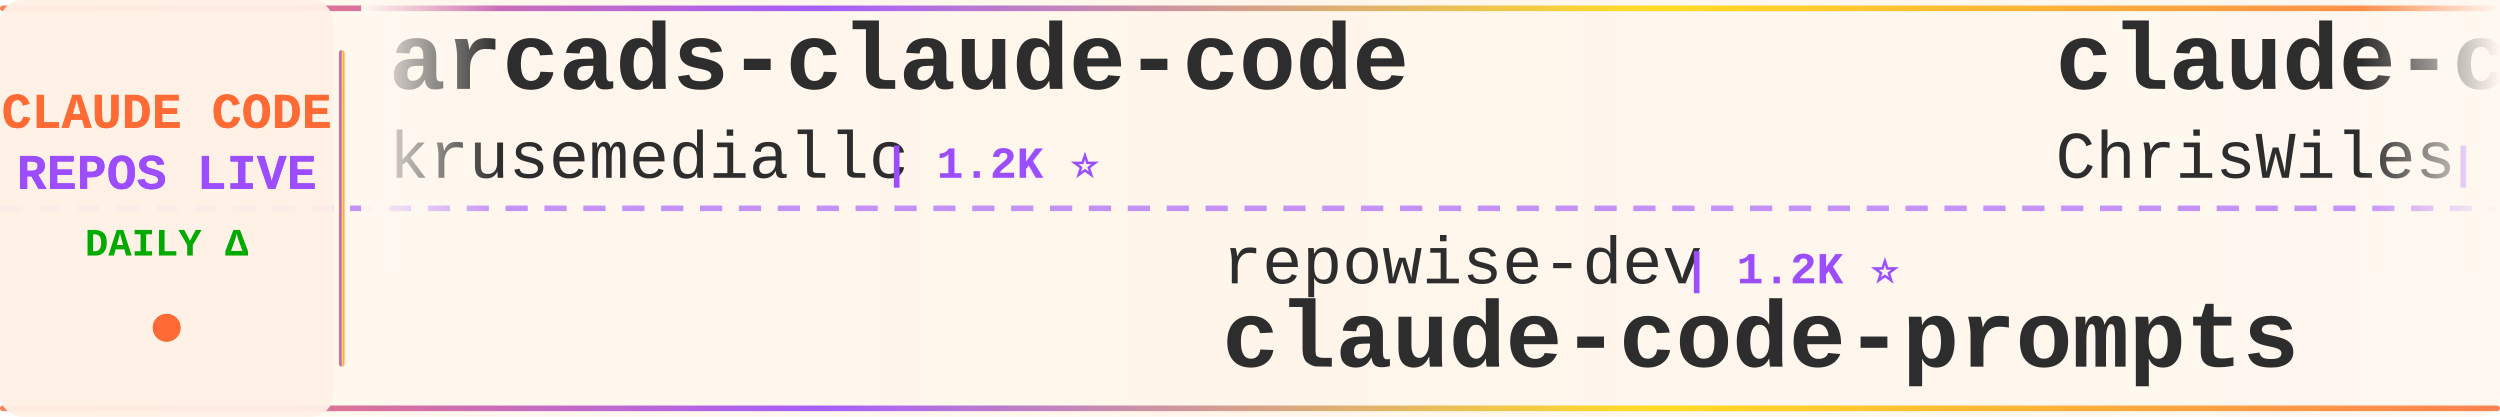
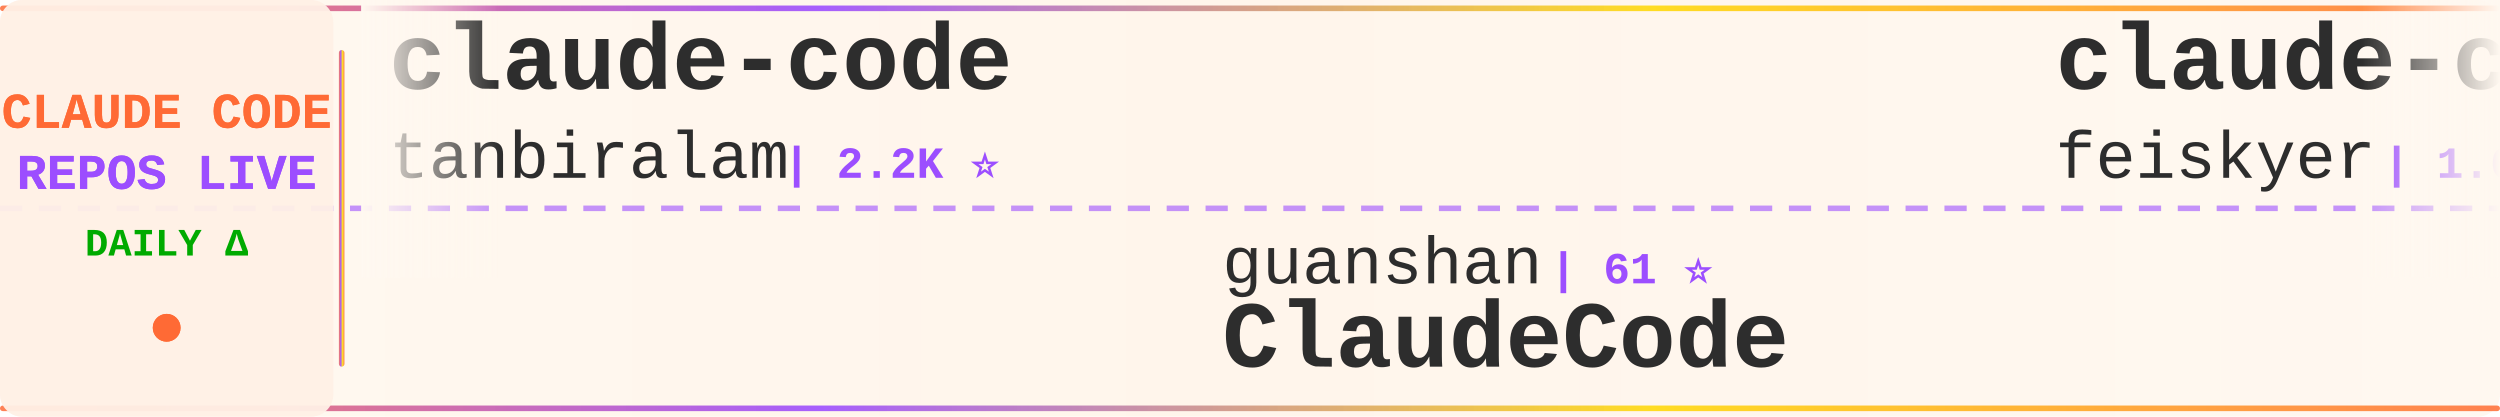
<svg xmlns="http://www.w3.org/2000/svg" width="900" height="150">
  <defs>
    <linearGradient id="tickerBg" x1="0%" y1="0%" x2="100%" y2="0%">
      <stop offset="0%" style="stop-color:#fff8f0;stop-opacity:0.98" />
      <stop offset="50%" style="stop-color:#fff5eb;stop-opacity:1" />
      <stop offset="100%" style="stop-color:#fff8f0;stop-opacity:0.98" />
    </linearGradient>
    <linearGradient id="borderGrad" x1="0%" y1="0%" x2="100%" y2="0%">
      <stop offset="0%" style="stop-color:#FF6B35;stop-opacity:0.85">
        <animate attributeName="stop-opacity" values="0.85;1;0.85" dur="2s" repeatCount="indefinite" />
      </stop>
      <stop offset="33%" style="stop-color:#9C4EFF;stop-opacity:0.9">
        <animate attributeName="stop-opacity" values="0.9;1;0.9" dur="2.2s" repeatCount="indefinite" />
      </stop>
      <stop offset="66%" style="stop-color:#FFD700;stop-opacity:0.85">
        <animate attributeName="stop-opacity" values="0.85;1;0.85" dur="1.8s" repeatCount="indefinite" />
      </stop>
      <stop offset="100%" style="stop-color:#FF6B35;stop-opacity:0.85">
        <animate attributeName="stop-opacity" values="0.85;1;0.85" dur="2s" repeatCount="indefinite" />
      </stop>
    </linearGradient>
    <filter id="textGlow">
      <feGaussianBlur stdDeviation="0.15" result="coloredBlur" />
      <feMerge>
        <feMergeNode in="coloredBlur" />
        <feMergeNode in="SourceGraphic" />
      </feMerge>
    </filter>
    <filter id="metricGlow">
      <feGaussianBlur stdDeviation="0.2" result="coloredBlur" />
      <feMerge>
        <feMergeNode in="coloredBlur" />
        <feMergeNode in="SourceGraphic" />
      </feMerge>
    </filter>
    <linearGradient id="leftFade" x1="0%" y1="0%" x2="100%" y2="0%">
      <stop offset="0%" style="stop-color:#fff8f0;stop-opacity:1" />
      <stop offset="100%" style="stop-color:#fff8f0;stop-opacity:0" />
    </linearGradient>
    <linearGradient id="rightFade" x1="0%" y1="0%" x2="100%" y2="0%">
      <stop offset="0%" style="stop-color:#fff8f0;stop-opacity:0" />
      <stop offset="100%" style="stop-color:#fff8f0;stop-opacity:1" />
    </linearGradient>
  </defs>
  <rect width="900" height="150" fill="url(#tickerBg)" rx="8" />
  <rect x="0" y="2" width="900" height="2" fill="url(#borderGrad)" rx="1" />
  <rect x="0" y="146" width="900" height="2" fill="url(#borderGrad)" rx="1" />
  <line x1="0" y1="75" x2="900" y2="75" stroke="#9C4EFF" stroke-width="2" stroke-dasharray="8 6" opacity="0.6" />
  <rect x="0" y="0" width="120" height="150" fill="#fff0e6" opacity="0.95" rx="8" />
  <text x="60" y="46" font-family="'Courier New', monospace" font-size="18" font-weight="bold" fill="#FF6B35" text-anchor="middle" filter="url(#textGlow)">
    CLAUDE CODE
  </text>
  <text x="60" y="68" font-family="'Courier New', monospace" font-size="18" font-weight="bold" fill="#9C4EFF" text-anchor="middle" filter="url(#textGlow)">
    REPOS LIVE
  </text>
  <text x="60" y="92" font-family="'Courier New', monospace" font-size="14" font-weight="bold" fill="#00aa00" text-anchor="middle">
    DAILY Δ
  </text>
  <circle cx="60" cy="118" r="5" fill="#FF6B35" filter="url(#metricGlow)">
    <animate attributeName="r" values="4;6;4" dur="1.5s" repeatCount="indefinite" />
    <animate attributeName="opacity" values="0.6;1;0.6" dur="1.5s" repeatCount="indefinite" />
  </circle>
  <rect x="122" y="18" width="2" height="114" fill="url(#borderGrad)" rx="1" />
  <clipPath id="tickerClip">
    <rect x="130" y="0" width="770" height="150" />
  </clipPath>
  <g clip-path="url(#tickerClip)">
    <g id="tickerItems">
      <animateTransform attributeName="transform" attributeType="XML" type="translate" from="0 0" to="-3000 0" dur="54s" repeatCount="indefinite" />
      <g transform="translate(0, 0)">
-         <text x="140" y="32" font-family="'Courier New', monospace" font-size="34" font-weight="bold" fill="#2d2d2d">arcads-claude-code</text>
-         <text x="140" y="64" font-family="'Courier New', monospace" font-size="24" font-weight="normal" fill="#2d2d2d" opacity="1.0">krusemediallc</text>
-         <text x="318" y="64" font-family="'Courier New', monospace" font-size="16" font-weight="bold" fill="#9C4EFF"> | 1.2K ⭐</text>
+         <text x="140" y="32" font-family="'Courier New', monospace" font-size="34" font-weight="bold" fill="#2d2d2d">claude-code</text>
+         <text x="140" y="64" font-family="'Courier New', monospace" font-size="24" font-weight="normal" fill="#2d2d2d" opacity="1.0">tanbiralam</text>
+         <text x="282" y="64" font-family="'Courier New', monospace" font-size="16" font-weight="bold" fill="#9C4EFF"> | 2.2K ⭐</text>
      </g>
      <g transform="translate(300, 0)">
-         <text x="140" y="102" font-family="'Courier New', monospace" font-size="24" font-weight="normal" fill="#2d2d2d" opacity="1.0">repowise-dev</text>
-         <text x="306" y="102" font-family="'Courier New', monospace" font-size="16" font-weight="bold" fill="#9C4EFF"> | 1.2K ⭐</text>
-         <text x="140" y="132" font-family="'Courier New', monospace" font-size="34" font-weight="bold" fill="#2d2d2d">claude-code-prompts</text>
+         <text x="140" y="102" font-family="'Courier New', monospace" font-size="24" font-weight="normal" fill="#2d2d2d" opacity="1.0">guanshan</text>
+         <text x="258" y="102" font-family="'Courier New', monospace" font-size="16" font-weight="bold" fill="#9C4EFF"> | 61 ⭐</text>
+         <text x="140" y="132" font-family="'Courier New', monospace" font-size="34" font-weight="bold" fill="#2d2d2d">ClaudeCode</text>
      </g>
      <g transform="translate(600, 0)">
-         <text x="140" y="32" font-family="'Courier New', monospace" font-size="34" font-weight="bold" fill="#2d2d2d">claude-code-showcase</text>
-         <text x="140" y="64" font-family="'Courier New', monospace" font-size="24" font-weight="normal" fill="#2d2d2d" opacity="1.0">ChrisWiles</text>
-         <text x="282" y="64" font-family="'Courier New', monospace" font-size="16" font-weight="bold" fill="#9C4EFF"> | 6.0K ⭐</text>
+         <text x="140" y="32" font-family="'Courier New', monospace" font-size="34" font-weight="bold" fill="#2d2d2d">claude-code-settings</text>
+         <text x="140" y="64" font-family="'Courier New', monospace" font-size="24" font-weight="normal" fill="#2d2d2d" opacity="1.0">feiskyer</text>
+         <text x="258" y="64" font-family="'Courier New', monospace" font-size="16" font-weight="bold" fill="#9C4EFF"> | 1.6K ⭐ -1</text>
      </g>
      <g transform="translate(900, 0)">
-         <text x="140" y="102" font-family="'Courier New', monospace" font-size="24" font-weight="normal" fill="#2d2d2d" opacity="1.0">Windy3f3f3f3f</text>
-         <text x="318" y="102" font-family="'Courier New', monospace" font-size="16" font-weight="bold" fill="#9C4EFF"> | 2.6K ⭐</text>
-         <text x="140" y="132" font-family="'Courier New', monospace" font-size="34" font-weight="bold" fill="#2d2d2d">claude-code-from-scratch</text>
+         <text x="140" y="102" font-family="'Courier New', monospace" font-size="24" font-weight="normal" fill="#2d2d2d" opacity="1.0">Pimzino</text>
+         <text x="246" y="102" font-family="'Courier New', monospace" font-size="16" font-weight="bold" fill="#9C4EFF"> | 3.8K ⭐</text>
+         <text x="140" y="132" font-family="'Courier New', monospace" font-size="34" font-weight="bold" fill="#2d2d2d">claude-code-spec-workflo...</text>
      </g>
      <g transform="translate(1200, 0)">
-         <text x="140" y="32" font-family="'Courier New', monospace" font-size="34" font-weight="bold" fill="#2d2d2d">learn-claude-code</text>
-         <text x="140" y="64" font-family="'Courier New', monospace" font-size="24" font-weight="normal" fill="#2d2d2d" opacity="1.0">shareAI-lab</text>
-         <text x="294" y="64" font-family="'Courier New', monospace" font-size="16" font-weight="bold" fill="#9C4EFF"> | 74.4K ⭐ +10</text>
+         <text x="140" y="32" font-family="'Courier New', monospace" font-size="34" font-weight="bold" fill="#2d2d2d">Dive-into-Claude-Code</text>
+         <text x="140" y="64" font-family="'Courier New', monospace" font-size="24" font-weight="normal" fill="#2d2d2d" opacity="1.0">VILA-Lab</text>
+         <text x="258" y="64" font-family="'Courier New', monospace" font-size="16" font-weight="bold" fill="#9C4EFF"> | 2.1K ⭐</text>
      </g>
      <g transform="translate(1500, 0)">
-         <text x="140" y="102" font-family="'Courier New', monospace" font-size="24" font-weight="normal" fill="#2d2d2d" opacity="1.0">disler</text>
-         <text x="234" y="102" font-family="'Courier New', monospace" font-size="16" font-weight="bold" fill="#9C4EFF"> | 3.9K ⭐</text>
-         <text x="140" y="132" font-family="'Courier New', monospace" font-size="34" font-weight="bold" fill="#2d2d2d">claude-code-hooks-master...</text>
+         <text x="140" y="102" font-family="'Courier New', monospace" font-size="24" font-weight="normal" fill="#2d2d2d" opacity="1.0">OneRedOak</text>
+         <text x="270" y="102" font-family="'Courier New', monospace" font-size="16" font-weight="bold" fill="#9C4EFF"> | 3.9K ⭐</text>
+         <text x="140" y="132" font-family="'Courier New', monospace" font-size="34" font-weight="bold" fill="#2d2d2d">claude-code-workflows</text>
      </g>
      <g transform="translate(1800, 0)">
+         <text x="140" y="32" font-family="'Courier New', monospace" font-size="34" font-weight="bold" fill="#2d2d2d">Auto-claude-code-researc...</text>
+         <text x="140" y="64" font-family="'Courier New', monospace" font-size="24" font-weight="normal" fill="#2d2d2d" opacity="1.0">wanshuiyin</text>
+         <text x="282" y="64" font-family="'Courier New', monospace" font-size="16" font-weight="bold" fill="#9C4EFF"> | 14.8K ⭐ +22</text>
+       </g>
+       <g transform="translate(2100, 0)">
+         <text x="140" y="102" font-family="'Courier New', monospace" font-size="24" font-weight="normal" fill="#2d2d2d" opacity="1.0">Tinkeringg-Lab</text>
+         <text x="330" y="102" font-family="'Courier New', monospace" font-size="16" font-weight="bold" fill="#9C4EFF"> | 212 ⭐ +1</text>
+         <text x="140" y="132" font-family="'Courier New', monospace" font-size="34" font-weight="bold" fill="#2d2d2d">claude-code</text>
+       </g>
+       <g transform="translate(2400, 0)">
+         <text x="140" y="32" font-family="'Courier New', monospace" font-size="34" font-weight="bold" fill="#2d2d2d">claude-code-reverse</text>
+         <text x="140" y="64" font-family="'Courier New', monospace" font-size="24" font-weight="normal" fill="#2d2d2d" opacity="1.0">Yuyz0112</text>
+         <text x="258" y="64" font-family="'Courier New', monospace" font-size="16" font-weight="bold" fill="#9C4EFF"> | 2.4K ⭐</text>
+       </g>
+       <g transform="translate(2700, 0)">
+         <text x="140" y="102" font-family="'Courier New', monospace" font-size="24" font-weight="normal" fill="#2d2d2d" opacity="1.0">Cranot</text>
+         <text x="234" y="102" font-family="'Courier New', monospace" font-size="16" font-weight="bold" fill="#9C4EFF"> | 2.9K ⭐</text>
+         <text x="140" y="132" font-family="'Courier New', monospace" font-size="34" font-weight="bold" fill="#2d2d2d">claude-code-guide</text>
+       </g>
+       <g transform="translate(3000, 0)">
+         <text x="140" y="32" font-family="'Courier New', monospace" font-size="34" font-weight="bold" fill="#2d2d2d">claude-code</text>
+         <text x="140" y="64" font-family="'Courier New', monospace" font-size="24" font-weight="normal" fill="#2d2d2d" opacity="1.0">tanbiralam</text>
+         <text x="282" y="64" font-family="'Courier New', monospace" font-size="16" font-weight="bold" fill="#9C4EFF"> | 2.2K ⭐</text>
+       </g>
+       <g transform="translate(3300, 0)">
+         <text x="140" y="102" font-family="'Courier New', monospace" font-size="24" font-weight="normal" fill="#2d2d2d" opacity="1.0">guanshan</text>
+         <text x="258" y="102" font-family="'Courier New', monospace" font-size="16" font-weight="bold" fill="#9C4EFF"> | 61 ⭐</text>
+         <text x="140" y="132" font-family="'Courier New', monospace" font-size="34" font-weight="bold" fill="#2d2d2d">ClaudeCode</text>
+       </g>
+       <g transform="translate(3600, 0)">
        <text x="140" y="32" font-family="'Courier New', monospace" font-size="34" font-weight="bold" fill="#2d2d2d">claude-code-settings</text>
        <text x="140" y="64" font-family="'Courier New', monospace" font-size="24" font-weight="normal" fill="#2d2d2d" opacity="1.0">feiskyer</text>
-         <text x="258" y="64" font-family="'Courier New', monospace" font-size="16" font-weight="bold" fill="#9C4EFF"> | 1.6K ⭐</text>
-       </g>
-       <g transform="translate(2100, 0)">
-         <text x="140" y="102" font-family="'Courier New', monospace" font-size="24" font-weight="normal" fill="#2d2d2d" opacity="1.0">FlorianBruniaux</text>
-         <text x="342" y="102" font-family="'Courier New', monospace" font-size="16" font-weight="bold" fill="#9C4EFF"> | 5.7K ⭐ +2</text>
-         <text x="140" y="132" font-family="'Courier New', monospace" font-size="34" font-weight="bold" fill="#2d2d2d">claude-code-ultimate-gui...</text>
-       </g>
-       <g transform="translate(2400, 0)">
-         <text x="140" y="32" font-family="'Courier New', monospace" font-size="34" font-weight="bold" fill="#2d2d2d">claude-code-plugins-plus...</text>
-         <text x="140" y="64" font-family="'Courier New', monospace" font-size="24" font-weight="normal" fill="#2d2d2d" opacity="1.0">jeremylongshore</text>
-         <text x="342" y="64" font-family="'Courier New', monospace" font-size="16" font-weight="bold" fill="#9C4EFF"> | 2.6K ⭐ +4</text>
-       </g>
-       <g transform="translate(2700, 0)">
-         <text x="140" y="102" font-family="'Courier New', monospace" font-size="24" font-weight="normal" fill="#2d2d2d" opacity="1.0">RishabhK103</text>
-         <text x="294" y="102" font-family="'Courier New', monospace" font-size="16" font-weight="bold" fill="#9C4EFF"> | 106 ⭐</text>
-         <text x="140" y="132" font-family="'Courier New', monospace" font-size="34" font-weight="bold" fill="#2d2d2d">claude-code</text>
-       </g>
-       <g transform="translate(3000, 0)">
-         <text x="140" y="32" font-family="'Courier New', monospace" font-size="34" font-weight="bold" fill="#2d2d2d">arcads-claude-code</text>
-         <text x="140" y="64" font-family="'Courier New', monospace" font-size="24" font-weight="normal" fill="#2d2d2d" opacity="1.0">krusemediallc</text>
-         <text x="318" y="64" font-family="'Courier New', monospace" font-size="16" font-weight="bold" fill="#9C4EFF"> | 1.2K ⭐</text>
-       </g>
-       <g transform="translate(3300, 0)">
-         <text x="140" y="102" font-family="'Courier New', monospace" font-size="24" font-weight="normal" fill="#2d2d2d" opacity="1.0">repowise-dev</text>
-         <text x="306" y="102" font-family="'Courier New', monospace" font-size="16" font-weight="bold" fill="#9C4EFF"> | 1.2K ⭐</text>
-         <text x="140" y="132" font-family="'Courier New', monospace" font-size="34" font-weight="bold" fill="#2d2d2d">claude-code-prompts</text>
-       </g>
-       <g transform="translate(3600, 0)">
-         <text x="140" y="32" font-family="'Courier New', monospace" font-size="34" font-weight="bold" fill="#2d2d2d">claude-code-showcase</text>
-         <text x="140" y="64" font-family="'Courier New', monospace" font-size="24" font-weight="normal" fill="#2d2d2d" opacity="1.0">ChrisWiles</text>
-         <text x="282" y="64" font-family="'Courier New', monospace" font-size="16" font-weight="bold" fill="#9C4EFF"> | 6.0K ⭐</text>
+         <text x="258" y="64" font-family="'Courier New', monospace" font-size="16" font-weight="bold" fill="#9C4EFF"> | 1.6K ⭐ -1</text>
      </g>
      <g transform="translate(3900, 0)">
-         <text x="140" y="102" font-family="'Courier New', monospace" font-size="24" font-weight="normal" fill="#2d2d2d" opacity="1.0">Windy3f3f3f3f</text>
-         <text x="318" y="102" font-family="'Courier New', monospace" font-size="16" font-weight="bold" fill="#9C4EFF"> | 2.6K ⭐</text>
-         <text x="140" y="132" font-family="'Courier New', monospace" font-size="34" font-weight="bold" fill="#2d2d2d">claude-code-from-scratch</text>
+         <text x="140" y="102" font-family="'Courier New', monospace" font-size="24" font-weight="normal" fill="#2d2d2d" opacity="1.0">Pimzino</text>
+         <text x="246" y="102" font-family="'Courier New', monospace" font-size="16" font-weight="bold" fill="#9C4EFF"> | 3.8K ⭐</text>
+         <text x="140" y="132" font-family="'Courier New', monospace" font-size="34" font-weight="bold" fill="#2d2d2d">claude-code-spec-workflo...</text>
      </g>
    </g>
  </g>
  <rect x="130" y="0" width="50" height="100" fill="url(#leftFade)" />
  <rect x="850" y="0" width="50" height="100" fill="url(#rightFade)" />
</svg>
